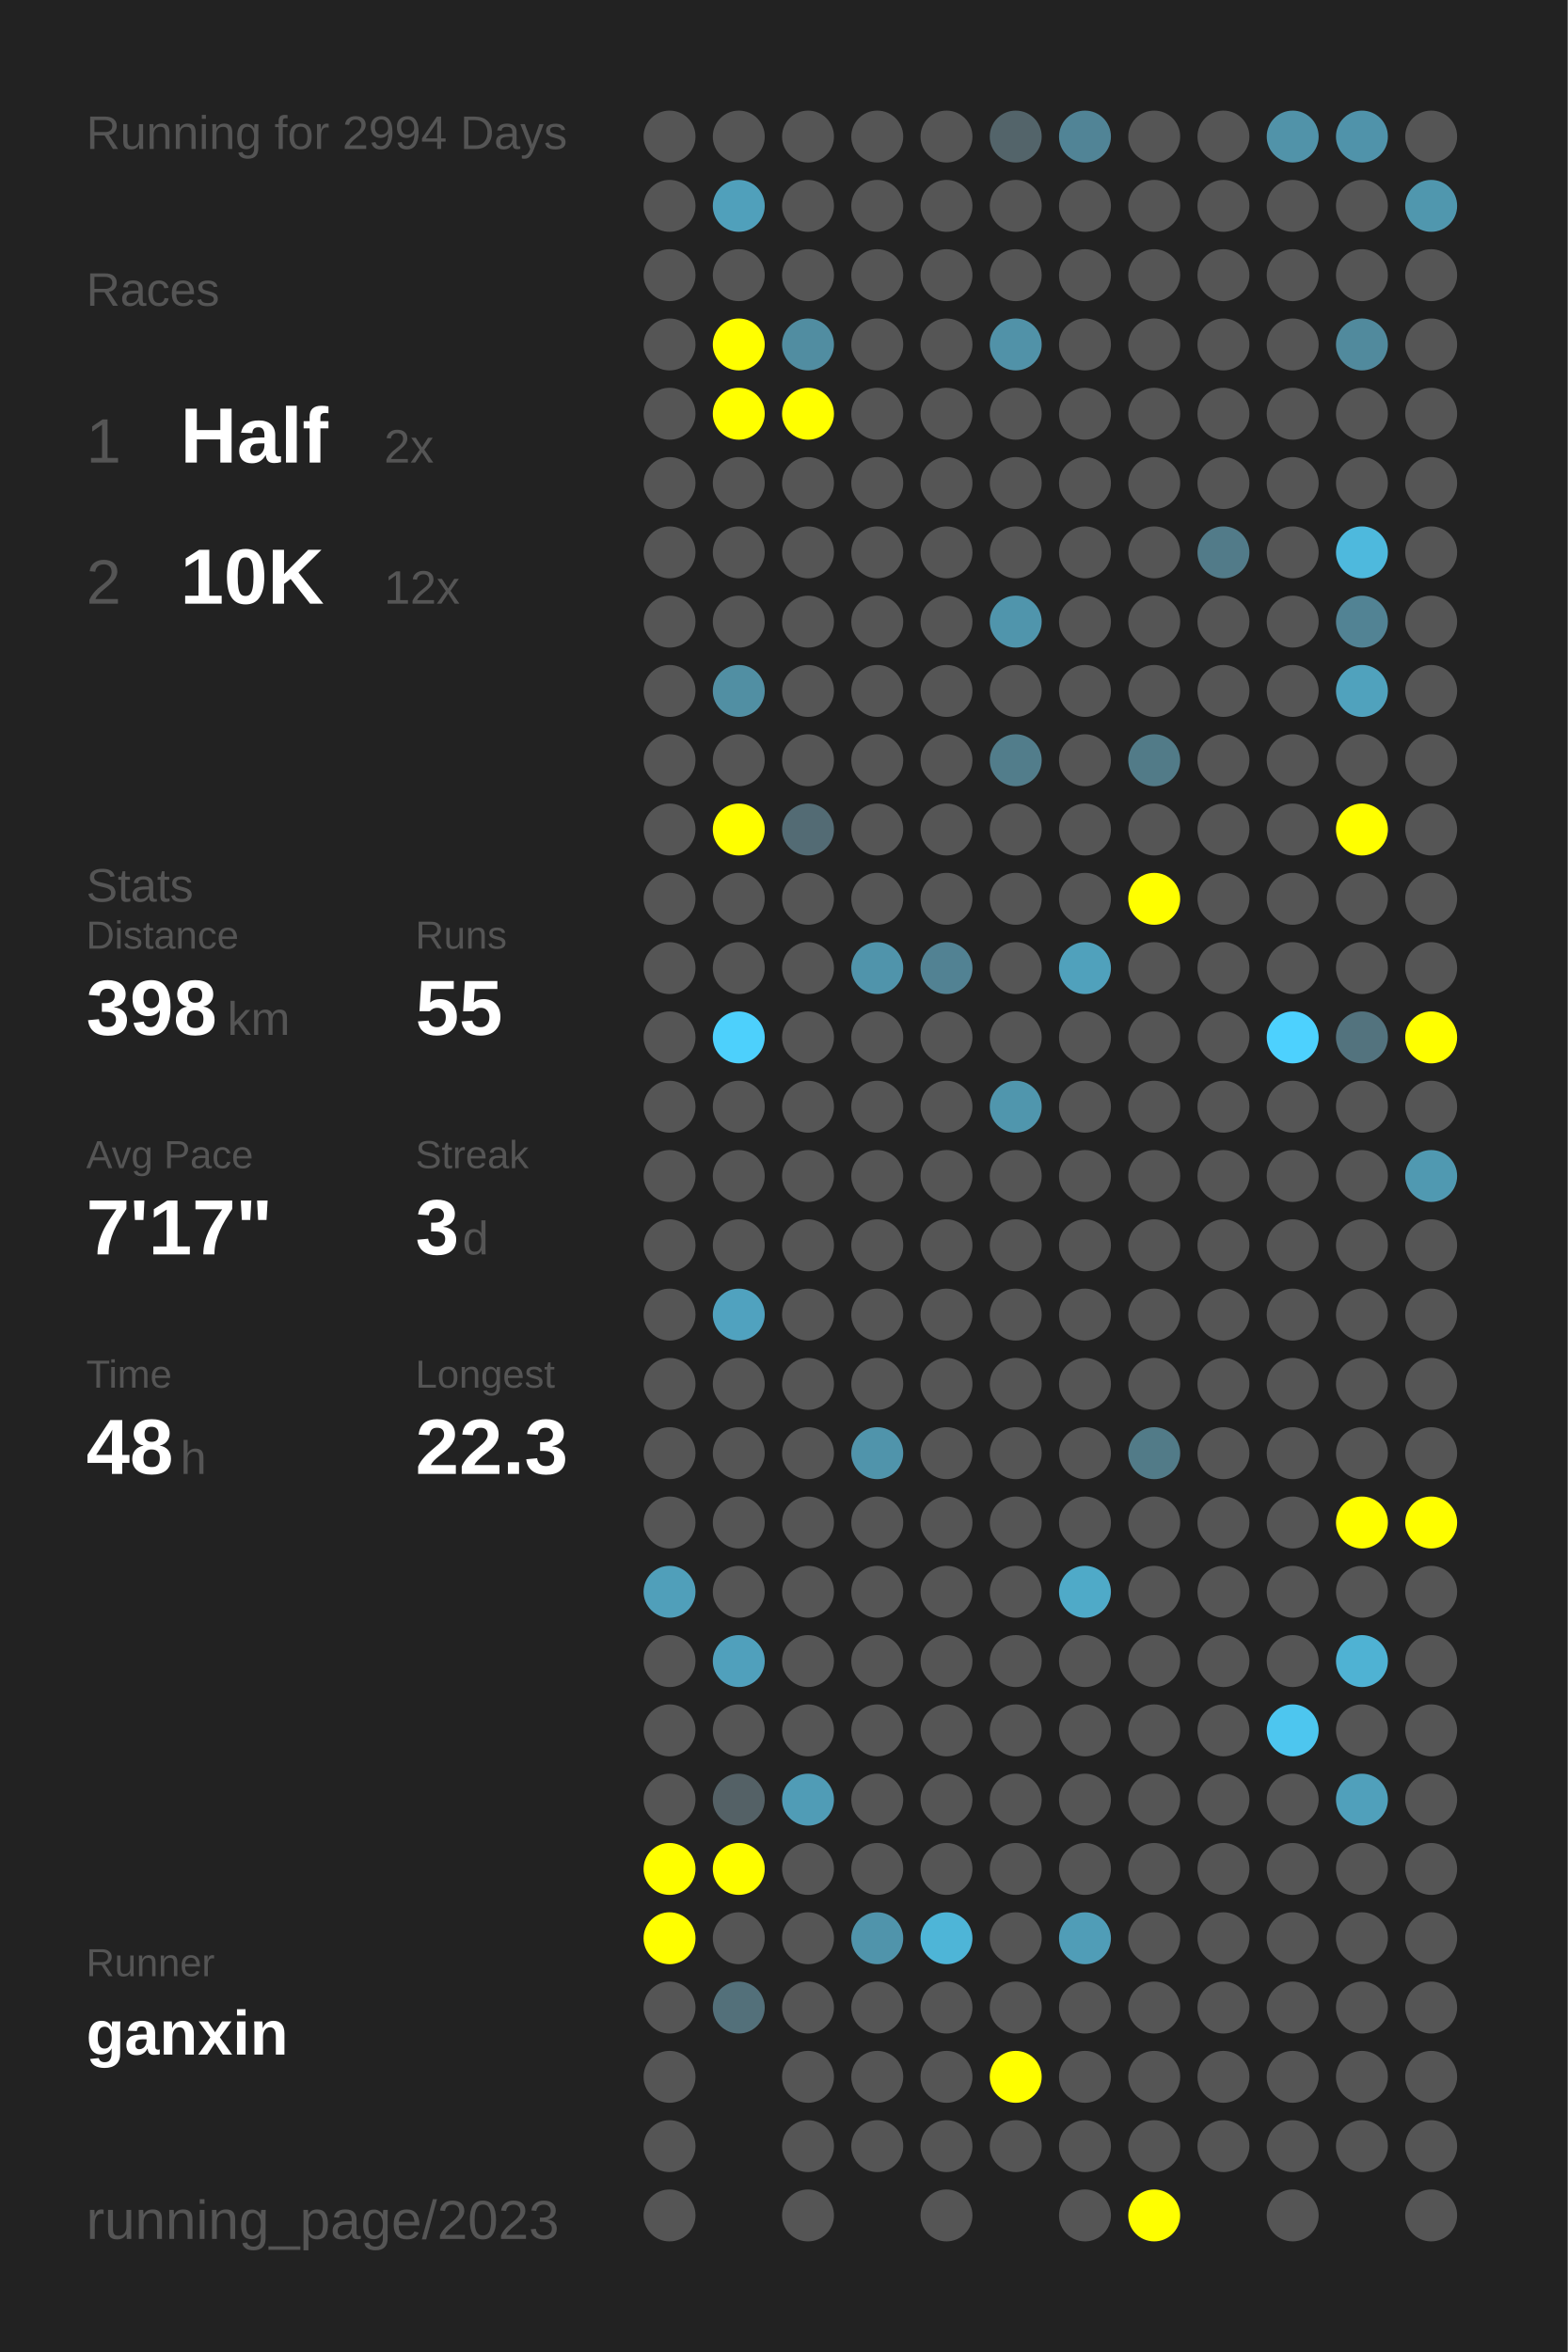
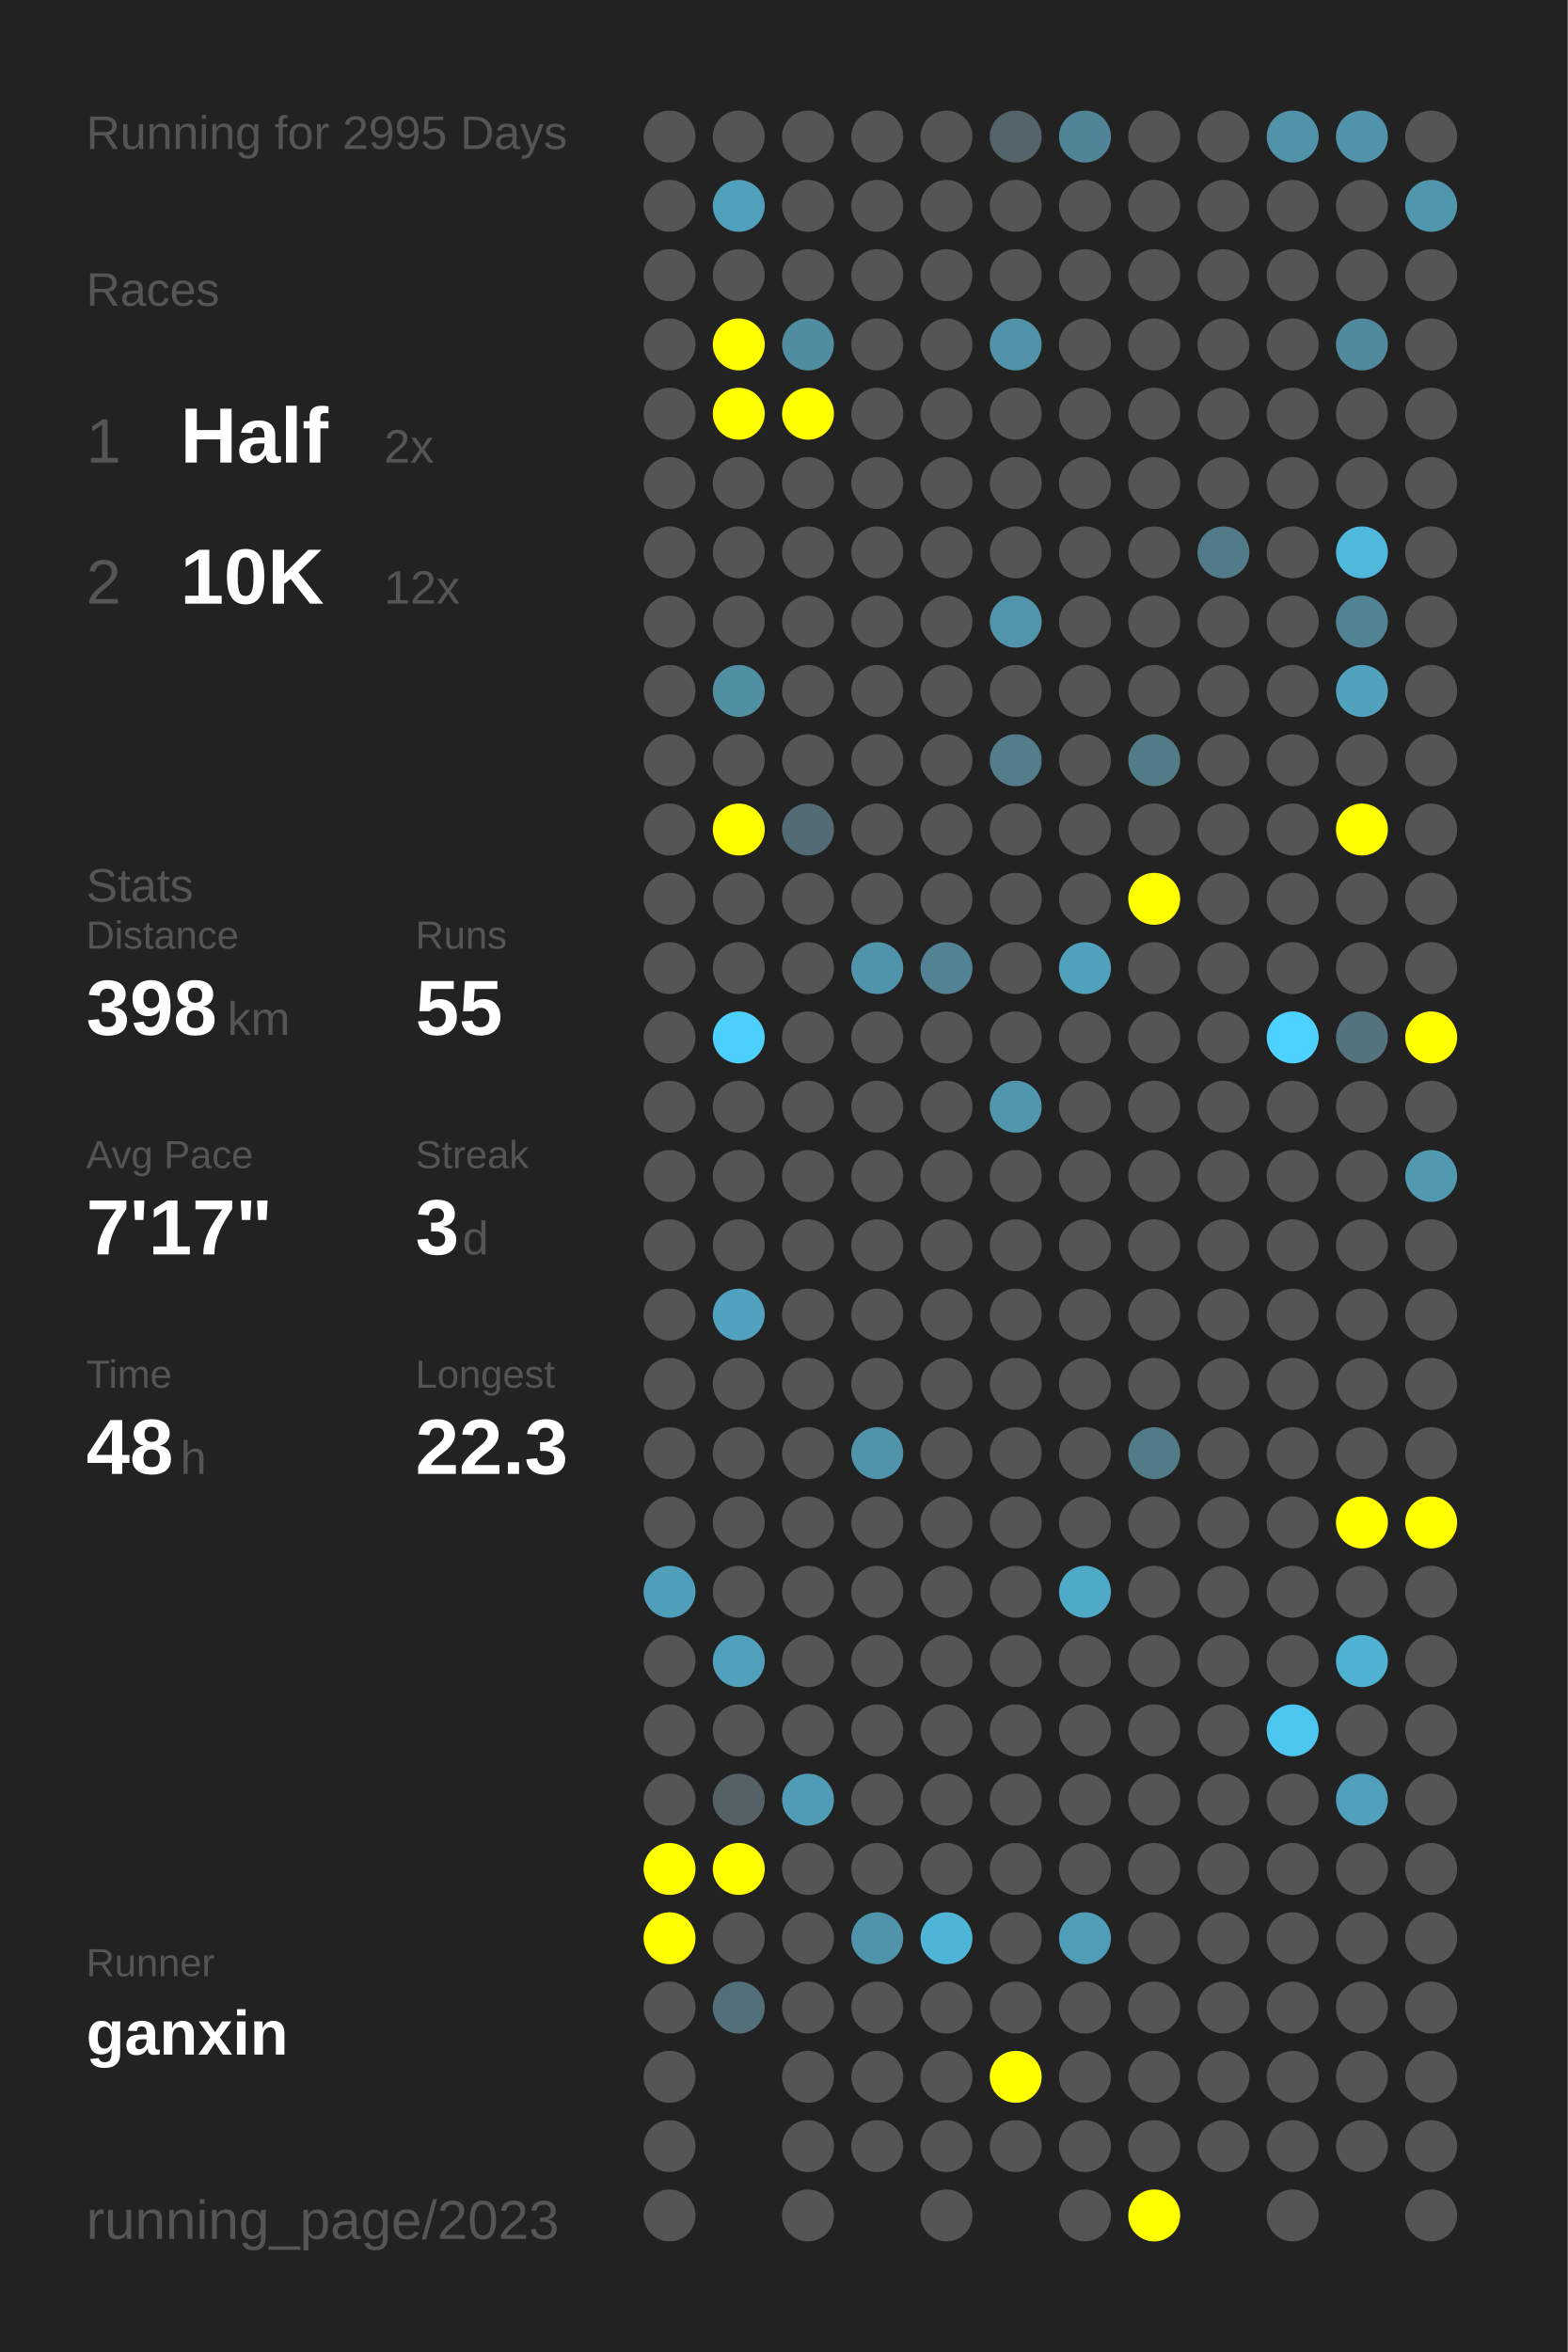
<svg xmlns="http://www.w3.org/2000/svg" baseProfile="full" height="300mm" version="1.1" viewBox="0,0,200,300" width="200mm">
  <defs />
  <rect fill="#222222" height="300" width="200" x="0" y="0" />
-   <text fill="#555555" style="font-size:6px; font-family:Arial;" x="11" y="19">Running for 2994 Days</text>
+   <text fill="#555555" style="font-size:6px; font-family:Arial;" x="11" y="19">Running for 2995 Days</text>
  <text fill="#555555" style="font-size:6px; font-family:Arial;" x="11" y="39">Races</text>
  <text fill="#555555" style="font-size:8px; font-family:Arial;" x="11" y="59">1</text>
  <text fill="#FFFFFF" style="font-size:10px; font-family:Arial; font-weight:bold;" x="23" y="59">Half</text>
  <text fill="#555555" style="font-size:6px; font-family:Arial;" x="49" y="59">2x</text>
  <text fill="#555555" style="font-size:8px; font-family:Arial;" x="11" y="77">2</text>
  <text fill="#FFFFFF" style="font-size:10px; font-family:Arial; font-weight:bold;" x="23" y="77">10K</text>
  <text fill="#555555" style="font-size:6px; font-family:Arial;" x="49" y="77">12x</text>
  <text fill="#555555" style="font-size:6px; font-family:Arial;" x="11" y="115">Stats</text>
  <text fill="#555555" style="font-size:5px; font-family:Arial;" x="11" y="121">Distance</text>
  <text fill="#FFFFFF" style="font-size:10px; font-family:Arial; font-weight:bold;" x="11" y="132">398</text>
  <text fill="#555555" style="font-size:6px; font-family:Arial;" x="29" y="132">km</text>
  <text fill="#555555" style="font-size:5px; font-family:Arial;" x="53" y="121">Runs</text>
  <text fill="#FFFFFF" style="font-size:10px; font-family:Arial; font-weight:bold;" x="53" y="132">55</text>
  <text fill="#555555" style="font-size:5px; font-family:Arial;" x="11" y="149">Avg Pace</text>
  <text fill="#FFFFFF" style="font-size:10px; font-family:Arial; font-weight:bold;" x="11" y="160">7'17"</text>
  <text fill="#555555" style="font-size:5px; font-family:Arial;" x="53" y="149">Streak</text>
  <text fill="#FFFFFF" style="font-size:10px; font-family:Arial; font-weight:bold;" x="53" y="160">3</text>
  <text fill="#555555" style="font-size:6px; font-family:Arial;" x="59" y="160">d</text>
  <text fill="#555555" style="font-size:5px; font-family:Arial;" x="11" y="177">Time</text>
  <text fill="#FFFFFF" style="font-size:10px; font-family:Arial; font-weight:bold;" x="11" y="188">48</text>
  <text fill="#555555" style="font-size:6px; font-family:Arial;" x="23" y="188">h</text>
  <text fill="#555555" style="font-size:5px; font-family:Arial;" x="53" y="177">Longest</text>
  <text fill="#FFFFFF" style="font-size:10px; font-family:Arial; font-weight:bold;" x="53" y="188">22.3</text>
  <text fill="#555555" style="font-size:5px; font-family:Arial;" x="11" y="252.065">Runner</text>
  <text fill="#FFFFFF" style="font-size:8px; font-family:Arial; font-weight:bold;" x="11" y="262.065">ganxin</text>
  <text fill="#555555" style="font-size:7px; font-family:Arial;" x="11" y="285.581">running_page/2023</text>
  <circle cx="85.417" cy="17.419" fill="#555555" r="3.312" />
  <circle cx="85.417" cy="26.258" fill="#555555" r="3.312" />
  <circle cx="85.417" cy="35.097" fill="#555555" r="3.312" />
  <circle cx="85.417" cy="43.935" fill="#555555" r="3.312" />
  <circle cx="85.417" cy="52.774" fill="#555555" r="3.312" />
  <circle cx="85.417" cy="61.613" fill="#555555" r="3.312" />
  <circle cx="85.417" cy="70.452" fill="#555555" r="3.312" />
  <circle cx="85.417" cy="79.29" fill="#555555" r="3.312" />
  <circle cx="85.417" cy="88.129" fill="#555555" r="3.312" />
  <circle cx="85.417" cy="96.968" fill="#555555" r="3.312" />
  <circle cx="85.417" cy="105.806" fill="#555555" r="3.312" />
  <circle cx="85.417" cy="114.645" fill="#555555" r="3.312" />
  <circle cx="85.417" cy="123.484" fill="#555555" r="3.312" />
  <circle cx="85.417" cy="132.323" fill="#555555" r="3.312" />
  <circle cx="85.417" cy="141.161" fill="#555555" r="3.312" />
  <circle cx="85.417" cy="150" fill="#555555" r="3.312" />
  <circle cx="85.417" cy="158.839" fill="#555555" r="3.312" />
  <circle cx="85.417" cy="167.677" fill="#555555" r="3.312" />
  <circle cx="85.417" cy="176.516" fill="#555555" r="3.312" />
  <circle cx="85.417" cy="185.355" fill="#555555" r="3.312" />
  <circle cx="85.417" cy="194.194" fill="#555555" r="3.312" />
  <circle cx="85.417" cy="203.032" fill="#509fba" r="3.312" />
  <circle cx="85.417" cy="211.871" fill="#555555" r="3.312" />
  <circle cx="85.417" cy="220.71" fill="#555555" r="3.312" />
  <circle cx="85.417" cy="229.548" fill="#555555" r="3.312" />
  <circle cx="85.417" cy="238.387" fill="#FFFF00" r="3.312" />
  <circle cx="85.417" cy="247.226" fill="#FFFF00" r="3.312" />
  <circle cx="85.417" cy="256.065" fill="#555555" r="3.312" />
  <circle cx="85.417" cy="264.903" fill="#555555" r="3.312" />
  <circle cx="85.417" cy="273.742" fill="#555555" r="3.312" />
  <circle cx="85.417" cy="282.581" fill="#555555" r="3.312" />
  <circle cx="94.25" cy="17.419" fill="#555555" r="3.312" />
  <circle cx="94.25" cy="26.258" fill="#50a0bb" r="3.312" />
  <circle cx="94.25" cy="35.097" fill="#555555" r="3.312" />
  <circle cx="94.25" cy="43.935" fill="#FFFF00" r="3.312" />
  <circle cx="94.25" cy="52.774" fill="#FFFF00" r="3.312" />
  <circle cx="94.25" cy="61.613" fill="#555555" r="3.312" />
  <circle cx="94.25" cy="70.452" fill="#555555" r="3.312" />
  <circle cx="94.25" cy="79.29" fill="#555555" r="3.312" />
  <circle cx="94.25" cy="88.129" fill="#518fa3" r="3.312" />
  <circle cx="94.25" cy="96.968" fill="#555555" r="3.312" />
  <circle cx="94.25" cy="105.806" fill="#FFFF00" r="3.312" />
  <circle cx="94.25" cy="114.645" fill="#555555" r="3.312" />
  <circle cx="94.25" cy="123.484" fill="#555555" r="3.312" />
  <circle cx="94.25" cy="132.323" fill="#4dd0fc" r="3.312" />
  <circle cx="94.25" cy="141.161" fill="#555555" r="3.312" />
  <circle cx="94.25" cy="150" fill="#555555" r="3.312" />
  <circle cx="94.25" cy="158.839" fill="#555555" r="3.312" />
  <circle cx="94.25" cy="167.677" fill="#50a2bf" r="3.312" />
  <circle cx="94.25" cy="176.516" fill="#555555" r="3.312" />
  <circle cx="94.25" cy="185.355" fill="#555555" r="3.312" />
  <circle cx="94.25" cy="194.194" fill="#555555" r="3.312" />
  <circle cx="94.25" cy="203.032" fill="#555555" r="3.312" />
  <circle cx="94.25" cy="211.871" fill="#50a0bc" r="3.312" />
  <circle cx="94.25" cy="220.71" fill="#555555" r="3.312" />
  <circle cx="94.25" cy="229.548" fill="#546166" r="3.312" />
  <circle cx="94.25" cy="238.387" fill="#FFFF00" r="3.312" />
  <circle cx="94.25" cy="247.226" fill="#555555" r="3.312" />
  <circle cx="94.25" cy="256.065" fill="#53707a" r="3.312" />
  <circle cx="103.083" cy="17.419" fill="#555555" r="3.312" />
  <circle cx="103.083" cy="26.258" fill="#555555" r="3.312" />
  <circle cx="103.083" cy="35.097" fill="#555555" r="3.312" />
  <circle cx="103.083" cy="43.935" fill="#518da1" r="3.312" />
  <circle cx="103.083" cy="52.774" fill="#FFFF00" r="3.312" />
  <circle cx="103.083" cy="61.613" fill="#555555" r="3.312" />
  <circle cx="103.083" cy="70.452" fill="#555555" r="3.312" />
  <circle cx="103.083" cy="79.29" fill="#555555" r="3.312" />
  <circle cx="103.083" cy="88.129" fill="#555555" r="3.312" />
  <circle cx="103.083" cy="96.968" fill="#555555" r="3.312" />
  <circle cx="103.083" cy="105.806" fill="#536b74" r="3.312" />
  <circle cx="103.083" cy="114.645" fill="#555555" r="3.312" />
  <circle cx="103.083" cy="123.484" fill="#555555" r="3.312" />
  <circle cx="103.083" cy="132.323" fill="#555555" r="3.312" />
  <circle cx="103.083" cy="141.161" fill="#555555" r="3.312" />
  <circle cx="103.083" cy="150" fill="#555555" r="3.312" />
  <circle cx="103.083" cy="158.839" fill="#555555" r="3.312" />
  <circle cx="103.083" cy="167.677" fill="#555555" r="3.312" />
  <circle cx="103.083" cy="176.516" fill="#555555" r="3.312" />
  <circle cx="103.083" cy="185.355" fill="#555555" r="3.312" />
  <circle cx="103.083" cy="194.194" fill="#555555" r="3.312" />
  <circle cx="103.083" cy="203.032" fill="#555555" r="3.312" />
  <circle cx="103.083" cy="211.871" fill="#555555" r="3.312" />
  <circle cx="103.083" cy="220.71" fill="#555555" r="3.312" />
  <circle cx="103.083" cy="229.548" fill="#509cb6" r="3.312" />
  <circle cx="103.083" cy="238.387" fill="#555555" r="3.312" />
  <circle cx="103.083" cy="247.226" fill="#555555" r="3.312" />
  <circle cx="103.083" cy="256.065" fill="#555555" r="3.312" />
  <circle cx="103.083" cy="264.903" fill="#555555" r="3.312" />
  <circle cx="103.083" cy="273.742" fill="#555555" r="3.312" />
  <circle cx="103.083" cy="282.581" fill="#555555" r="3.312" />
  <circle cx="111.917" cy="17.419" fill="#555555" r="3.312" />
  <circle cx="111.917" cy="26.258" fill="#555555" r="3.312" />
  <circle cx="111.917" cy="35.097" fill="#555555" r="3.312" />
  <circle cx="111.917" cy="43.935" fill="#555555" r="3.312" />
  <circle cx="111.917" cy="52.774" fill="#555555" r="3.312" />
  <circle cx="111.917" cy="61.613" fill="#555555" r="3.312" />
  <circle cx="111.917" cy="70.452" fill="#555555" r="3.312" />
  <circle cx="111.917" cy="79.29" fill="#555555" r="3.312" />
  <circle cx="111.917" cy="88.129" fill="#555555" r="3.312" />
  <circle cx="111.917" cy="96.968" fill="#555555" r="3.312" />
  <circle cx="111.917" cy="105.806" fill="#555555" r="3.312" />
  <circle cx="111.917" cy="114.645" fill="#555555" r="3.312" />
  <circle cx="111.917" cy="123.484" fill="#5094ab" r="3.312" />
  <circle cx="111.917" cy="132.323" fill="#555555" r="3.312" />
  <circle cx="111.917" cy="141.161" fill="#555555" r="3.312" />
  <circle cx="111.917" cy="150" fill="#555555" r="3.312" />
  <circle cx="111.917" cy="158.839" fill="#555555" r="3.312" />
  <circle cx="111.917" cy="167.677" fill="#555555" r="3.312" />
  <circle cx="111.917" cy="176.516" fill="#555555" r="3.312" />
  <circle cx="111.917" cy="185.355" fill="#5094ab" r="3.312" />
  <circle cx="111.917" cy="194.194" fill="#555555" r="3.312" />
  <circle cx="111.917" cy="203.032" fill="#555555" r="3.312" />
  <circle cx="111.917" cy="211.871" fill="#555555" r="3.312" />
  <circle cx="111.917" cy="220.71" fill="#555555" r="3.312" />
  <circle cx="111.917" cy="229.548" fill="#555555" r="3.312" />
  <circle cx="111.917" cy="238.387" fill="#555555" r="3.312" />
  <circle cx="111.917" cy="247.226" fill="#5094ab" r="3.312" />
  <circle cx="111.917" cy="256.065" fill="#555555" r="3.312" />
  <circle cx="111.917" cy="264.903" fill="#555555" r="3.312" />
  <circle cx="111.917" cy="273.742" fill="#555555" r="3.312" />
  <circle cx="120.75" cy="17.419" fill="#555555" r="3.312" />
  <circle cx="120.75" cy="26.258" fill="#555555" r="3.312" />
  <circle cx="120.75" cy="35.097" fill="#555555" r="3.312" />
  <circle cx="120.75" cy="43.935" fill="#555555" r="3.312" />
  <circle cx="120.75" cy="52.774" fill="#555555" r="3.312" />
  <circle cx="120.75" cy="61.613" fill="#555555" r="3.312" />
  <circle cx="120.75" cy="70.452" fill="#555555" r="3.312" />
  <circle cx="120.75" cy="79.29" fill="#555555" r="3.312" />
  <circle cx="120.75" cy="88.129" fill="#555555" r="3.312" />
  <circle cx="120.75" cy="96.968" fill="#555555" r="3.312" />
  <circle cx="120.75" cy="105.806" fill="#555555" r="3.312" />
  <circle cx="120.75" cy="114.645" fill="#555555" r="3.312" />
  <circle cx="120.75" cy="123.484" fill="#528293" r="3.312" />
  <circle cx="120.75" cy="132.323" fill="#555555" r="3.312" />
  <circle cx="120.75" cy="141.161" fill="#555555" r="3.312" />
  <circle cx="120.75" cy="150" fill="#555555" r="3.312" />
  <circle cx="120.75" cy="158.839" fill="#555555" r="3.312" />
  <circle cx="120.75" cy="167.677" fill="#555555" r="3.312" />
  <circle cx="120.75" cy="176.516" fill="#555555" r="3.312" />
  <circle cx="120.75" cy="185.355" fill="#555555" r="3.312" />
  <circle cx="120.75" cy="194.194" fill="#555555" r="3.312" />
  <circle cx="120.75" cy="203.032" fill="#555555" r="3.312" />
  <circle cx="120.75" cy="211.871" fill="#555555" r="3.312" />
  <circle cx="120.75" cy="220.71" fill="#555555" r="3.312" />
  <circle cx="120.75" cy="229.548" fill="#555555" r="3.312" />
  <circle cx="120.75" cy="238.387" fill="#555555" r="3.312" />
  <circle cx="120.75" cy="247.226" fill="#4eb5d7" r="3.312" />
  <circle cx="120.75" cy="256.065" fill="#555555" r="3.312" />
  <circle cx="120.75" cy="264.903" fill="#555555" r="3.312" />
  <circle cx="120.75" cy="273.742" fill="#555555" r="3.312" />
  <circle cx="120.75" cy="282.581" fill="#555555" r="3.312" />
  <circle cx="129.583" cy="17.419" fill="#53646a" r="3.312" />
  <circle cx="129.583" cy="26.258" fill="#555555" r="3.312" />
  <circle cx="129.583" cy="35.097" fill="#555555" r="3.312" />
  <circle cx="129.583" cy="43.935" fill="#5192a8" r="3.312" />
  <circle cx="129.583" cy="52.774" fill="#555555" r="3.312" />
  <circle cx="129.583" cy="61.613" fill="#555555" r="3.312" />
  <circle cx="129.583" cy="70.452" fill="#555555" r="3.312" />
  <circle cx="129.583" cy="79.29" fill="#5095ac" r="3.312" />
  <circle cx="129.583" cy="88.129" fill="#555555" r="3.312" />
  <circle cx="129.583" cy="96.968" fill="#527d8b" r="3.312" />
  <circle cx="129.583" cy="105.806" fill="#555555" r="3.312" />
  <circle cx="129.583" cy="114.645" fill="#555555" r="3.312" />
  <circle cx="129.583" cy="123.484" fill="#555555" r="3.312" />
  <circle cx="129.583" cy="132.323" fill="#555555" r="3.312" />
  <circle cx="129.583" cy="141.161" fill="#5096ad" r="3.312" />
  <circle cx="129.583" cy="150" fill="#555555" r="3.312" />
  <circle cx="129.583" cy="158.839" fill="#555555" r="3.312" />
  <circle cx="129.583" cy="167.677" fill="#555555" r="3.312" />
  <circle cx="129.583" cy="176.516" fill="#555555" r="3.312" />
  <circle cx="129.583" cy="185.355" fill="#555555" r="3.312" />
  <circle cx="129.583" cy="194.194" fill="#555555" r="3.312" />
  <circle cx="129.583" cy="203.032" fill="#555555" r="3.312" />
  <circle cx="129.583" cy="211.871" fill="#555555" r="3.312" />
  <circle cx="129.583" cy="220.71" fill="#555555" r="3.312" />
  <circle cx="129.583" cy="229.548" fill="#555555" r="3.312" />
  <circle cx="129.583" cy="238.387" fill="#555555" r="3.312" />
  <circle cx="129.583" cy="247.226" fill="#555555" r="3.312" />
  <circle cx="129.583" cy="256.065" fill="#555555" r="3.312" />
  <circle cx="129.583" cy="264.903" fill="#FFFF00" r="3.312" />
  <circle cx="129.583" cy="273.742" fill="#555555" r="3.312" />
  <circle cx="138.417" cy="17.419" fill="#518496" r="3.312" />
  <circle cx="138.417" cy="26.258" fill="#555555" r="3.312" />
  <circle cx="138.417" cy="35.097" fill="#555555" r="3.312" />
  <circle cx="138.417" cy="43.935" fill="#555555" r="3.312" />
  <circle cx="138.417" cy="52.774" fill="#555555" r="3.312" />
  <circle cx="138.417" cy="61.613" fill="#555555" r="3.312" />
  <circle cx="138.417" cy="70.452" fill="#555555" r="3.312" />
  <circle cx="138.417" cy="79.29" fill="#555555" r="3.312" />
  <circle cx="138.417" cy="88.129" fill="#555555" r="3.312" />
  <circle cx="138.417" cy="96.968" fill="#555555" r="3.312" />
  <circle cx="138.417" cy="105.806" fill="#555555" r="3.312" />
  <circle cx="138.417" cy="114.645" fill="#555555" r="3.312" />
  <circle cx="138.417" cy="123.484" fill="#50a1bc" r="3.312" />
  <circle cx="138.417" cy="132.323" fill="#555555" r="3.312" />
  <circle cx="138.417" cy="141.161" fill="#555555" r="3.312" />
  <circle cx="138.417" cy="150" fill="#555555" r="3.312" />
  <circle cx="138.417" cy="158.839" fill="#555555" r="3.312" />
  <circle cx="138.417" cy="167.677" fill="#555555" r="3.312" />
  <circle cx="138.417" cy="176.516" fill="#555555" r="3.312" />
  <circle cx="138.417" cy="185.355" fill="#555555" r="3.312" />
  <circle cx="138.417" cy="194.194" fill="#555555" r="3.312" />
  <circle cx="138.417" cy="203.032" fill="#4faac8" r="3.312" />
  <circle cx="138.417" cy="211.871" fill="#555555" r="3.312" />
  <circle cx="138.417" cy="220.71" fill="#555555" r="3.312" />
  <circle cx="138.417" cy="229.548" fill="#555555" r="3.312" />
  <circle cx="138.417" cy="238.387" fill="#555555" r="3.312" />
  <circle cx="138.417" cy="247.226" fill="#509db7" r="3.312" />
  <circle cx="138.417" cy="256.065" fill="#555555" r="3.312" />
  <circle cx="138.417" cy="264.903" fill="#555555" r="3.312" />
  <circle cx="138.417" cy="273.742" fill="#555555" r="3.312" />
  <circle cx="138.417" cy="282.581" fill="#555555" r="3.312" />
  <circle cx="147.25" cy="17.419" fill="#555555" r="3.312" />
  <circle cx="147.25" cy="26.258" fill="#555555" r="3.312" />
  <circle cx="147.25" cy="35.097" fill="#555555" r="3.312" />
  <circle cx="147.25" cy="43.935" fill="#555555" r="3.312" />
  <circle cx="147.25" cy="52.774" fill="#555555" r="3.312" />
  <circle cx="147.25" cy="61.613" fill="#555555" r="3.312" />
  <circle cx="147.25" cy="70.452" fill="#555555" r="3.312" />
  <circle cx="147.25" cy="79.29" fill="#555555" r="3.312" />
  <circle cx="147.25" cy="88.129" fill="#555555" r="3.312" />
  <circle cx="147.25" cy="96.968" fill="#527b88" r="3.312" />
  <circle cx="147.25" cy="105.806" fill="#555555" r="3.312" />
  <circle cx="147.25" cy="114.645" fill="#FFFF00" r="3.312" />
  <circle cx="147.25" cy="123.484" fill="#555555" r="3.312" />
  <circle cx="147.25" cy="132.323" fill="#555555" r="3.312" />
  <circle cx="147.25" cy="141.161" fill="#555555" r="3.312" />
  <circle cx="147.25" cy="150" fill="#555555" r="3.312" />
  <circle cx="147.25" cy="158.839" fill="#555555" r="3.312" />
  <circle cx="147.25" cy="167.677" fill="#555555" r="3.312" />
  <circle cx="147.25" cy="176.516" fill="#555555" r="3.312" />
  <circle cx="147.25" cy="185.355" fill="#527b88" r="3.312" />
  <circle cx="147.25" cy="194.194" fill="#555555" r="3.312" />
  <circle cx="147.25" cy="203.032" fill="#555555" r="3.312" />
  <circle cx="147.25" cy="211.871" fill="#555555" r="3.312" />
  <circle cx="147.25" cy="220.71" fill="#555555" r="3.312" />
  <circle cx="147.25" cy="229.548" fill="#555555" r="3.312" />
  <circle cx="147.25" cy="238.387" fill="#555555" r="3.312" />
  <circle cx="147.25" cy="247.226" fill="#555555" r="3.312" />
  <circle cx="147.25" cy="256.065" fill="#555555" r="3.312" />
  <circle cx="147.25" cy="264.903" fill="#555555" r="3.312" />
  <circle cx="147.25" cy="273.742" fill="#555555" r="3.312" />
  <circle cx="147.25" cy="282.581" fill="#FFFF00" r="3.312" />
  <circle cx="156.083" cy="17.419" fill="#555555" r="3.312" />
  <circle cx="156.083" cy="26.258" fill="#555555" r="3.312" />
  <circle cx="156.083" cy="35.097" fill="#555555" r="3.312" />
  <circle cx="156.083" cy="43.935" fill="#555555" r="3.312" />
  <circle cx="156.083" cy="52.774" fill="#555555" r="3.312" />
  <circle cx="156.083" cy="61.613" fill="#555555" r="3.312" />
  <circle cx="156.083" cy="70.452" fill="#527b89" r="3.312" />
  <circle cx="156.083" cy="79.29" fill="#555555" r="3.312" />
  <circle cx="156.083" cy="88.129" fill="#555555" r="3.312" />
  <circle cx="156.083" cy="96.968" fill="#555555" r="3.312" />
  <circle cx="156.083" cy="105.806" fill="#555555" r="3.312" />
  <circle cx="156.083" cy="114.645" fill="#555555" r="3.312" />
  <circle cx="156.083" cy="123.484" fill="#555555" r="3.312" />
  <circle cx="156.083" cy="132.323" fill="#555555" r="3.312" />
  <circle cx="156.083" cy="141.161" fill="#555555" r="3.312" />
  <circle cx="156.083" cy="150" fill="#555555" r="3.312" />
  <circle cx="156.083" cy="158.839" fill="#555555" r="3.312" />
  <circle cx="156.083" cy="167.677" fill="#555555" r="3.312" />
  <circle cx="156.083" cy="176.516" fill="#555555" r="3.312" />
  <circle cx="156.083" cy="185.355" fill="#555555" r="3.312" />
  <circle cx="156.083" cy="194.194" fill="#555555" r="3.312" />
  <circle cx="156.083" cy="203.032" fill="#555555" r="3.312" />
  <circle cx="156.083" cy="211.871" fill="#555555" r="3.312" />
  <circle cx="156.083" cy="220.71" fill="#555555" r="3.312" />
  <circle cx="156.083" cy="229.548" fill="#555555" r="3.312" />
  <circle cx="156.083" cy="238.387" fill="#555555" r="3.312" />
  <circle cx="156.083" cy="247.226" fill="#555555" r="3.312" />
  <circle cx="156.083" cy="256.065" fill="#555555" r="3.312" />
  <circle cx="156.083" cy="264.903" fill="#555555" r="3.312" />
  <circle cx="156.083" cy="273.742" fill="#555555" r="3.312" />
  <circle cx="164.917" cy="17.419" fill="#5193a9" r="3.312" />
  <circle cx="164.917" cy="26.258" fill="#555555" r="3.312" />
  <circle cx="164.917" cy="35.097" fill="#555555" r="3.312" />
  <circle cx="164.917" cy="43.935" fill="#555555" r="3.312" />
  <circle cx="164.917" cy="52.774" fill="#555555" r="3.312" />
  <circle cx="164.917" cy="61.613" fill="#555555" r="3.312" />
  <circle cx="164.917" cy="70.452" fill="#555555" r="3.312" />
  <circle cx="164.917" cy="79.29" fill="#555555" r="3.312" />
  <circle cx="164.917" cy="88.129" fill="#555555" r="3.312" />
  <circle cx="164.917" cy="96.968" fill="#555555" r="3.312" />
  <circle cx="164.917" cy="105.806" fill="#555555" r="3.312" />
  <circle cx="164.917" cy="114.645" fill="#555555" r="3.312" />
  <circle cx="164.917" cy="123.484" fill="#555555" r="3.312" />
  <circle cx="164.917" cy="132.323" fill="#4dd1fe" r="3.312" />
  <circle cx="164.917" cy="141.161" fill="#555555" r="3.312" />
  <circle cx="164.917" cy="150" fill="#555555" r="3.312" />
  <circle cx="164.917" cy="158.839" fill="#555555" r="3.312" />
  <circle cx="164.917" cy="167.677" fill="#555555" r="3.312" />
  <circle cx="164.917" cy="176.516" fill="#555555" r="3.312" />
  <circle cx="164.917" cy="185.355" fill="#555555" r="3.312" />
  <circle cx="164.917" cy="194.194" fill="#555555" r="3.312" />
  <circle cx="164.917" cy="203.032" fill="#555555" r="3.312" />
  <circle cx="164.917" cy="211.871" fill="#555555" r="3.312" />
  <circle cx="164.917" cy="220.71" fill="#4dc6ef" r="3.312" />
  <circle cx="164.917" cy="229.548" fill="#555555" r="3.312" />
  <circle cx="164.917" cy="238.387" fill="#555555" r="3.312" />
  <circle cx="164.917" cy="247.226" fill="#555555" r="3.312" />
  <circle cx="164.917" cy="256.065" fill="#555555" r="3.312" />
  <circle cx="164.917" cy="264.903" fill="#555555" r="3.312" />
  <circle cx="164.917" cy="273.742" fill="#555555" r="3.312" />
  <circle cx="164.917" cy="282.581" fill="#555555" r="3.312" />
  <circle cx="173.75" cy="17.419" fill="#5093aa" r="3.312" />
  <circle cx="173.75" cy="26.258" fill="#555555" r="3.312" />
  <circle cx="173.75" cy="35.097" fill="#555555" r="3.312" />
  <circle cx="173.75" cy="43.935" fill="#518a9d" r="3.312" />
  <circle cx="173.75" cy="52.774" fill="#555555" r="3.312" />
  <circle cx="173.75" cy="61.613" fill="#555555" r="3.312" />
  <circle cx="173.75" cy="70.452" fill="#4eb9dd" r="3.312" />
  <circle cx="173.75" cy="79.29" fill="#528394" r="3.312" />
  <circle cx="173.75" cy="88.129" fill="#50a2bd" r="3.312" />
  <circle cx="173.75" cy="96.968" fill="#555555" r="3.312" />
  <circle cx="173.75" cy="105.806" fill="#FFFF00" r="3.312" />
  <circle cx="173.75" cy="114.645" fill="#555555" r="3.312" />
  <circle cx="173.75" cy="123.484" fill="#555555" r="3.312" />
  <circle cx="173.75" cy="132.323" fill="#53737e" r="3.312" />
  <circle cx="173.75" cy="141.161" fill="#555555" r="3.312" />
  <circle cx="173.75" cy="150" fill="#555555" r="3.312" />
  <circle cx="173.75" cy="158.839" fill="#555555" r="3.312" />
  <circle cx="173.75" cy="167.677" fill="#555555" r="3.312" />
  <circle cx="173.75" cy="176.516" fill="#555555" r="3.312" />
  <circle cx="173.75" cy="185.355" fill="#555555" r="3.312" />
  <circle cx="173.75" cy="194.194" fill="#FFFF00" r="3.312" />
  <circle cx="173.75" cy="203.032" fill="#555555" r="3.312" />
  <circle cx="173.75" cy="211.871" fill="#4fb2d3" r="3.312" />
  <circle cx="173.75" cy="220.71" fill="#555555" r="3.312" />
  <circle cx="173.75" cy="229.548" fill="#50a0bb" r="3.312" />
  <circle cx="173.75" cy="238.387" fill="#555555" r="3.312" />
  <circle cx="173.75" cy="247.226" fill="#555555" r="3.312" />
  <circle cx="173.75" cy="256.065" fill="#555555" r="3.312" />
  <circle cx="173.75" cy="264.903" fill="#555555" r="3.312" />
  <circle cx="173.75" cy="273.742" fill="#555555" r="3.312" />
  <circle cx="182.583" cy="17.419" fill="#555555" r="3.312" />
  <circle cx="182.583" cy="26.258" fill="#5097ae" r="3.312" />
  <circle cx="182.583" cy="35.097" fill="#555555" r="3.312" />
  <circle cx="182.583" cy="43.935" fill="#555555" r="3.312" />
  <circle cx="182.583" cy="52.774" fill="#555555" r="3.312" />
  <circle cx="182.583" cy="61.613" fill="#555555" r="3.312" />
  <circle cx="182.583" cy="70.452" fill="#555555" r="3.312" />
  <circle cx="182.583" cy="79.29" fill="#555555" r="3.312" />
  <circle cx="182.583" cy="88.129" fill="#555555" r="3.312" />
  <circle cx="182.583" cy="96.968" fill="#555555" r="3.312" />
  <circle cx="182.583" cy="105.806" fill="#555555" r="3.312" />
  <circle cx="182.583" cy="114.645" fill="#555555" r="3.312" />
  <circle cx="182.583" cy="123.484" fill="#555555" r="3.312" />
  <circle cx="182.583" cy="132.323" fill="#FFFF00" r="3.312" />
  <circle cx="182.583" cy="141.161" fill="#555555" r="3.312" />
  <circle cx="182.583" cy="150" fill="#5099b1" r="3.312" />
  <circle cx="182.583" cy="158.839" fill="#555555" r="3.312" />
  <circle cx="182.583" cy="167.677" fill="#555555" r="3.312" />
  <circle cx="182.583" cy="176.516" fill="#555555" r="3.312" />
  <circle cx="182.583" cy="185.355" fill="#555555" r="3.312" />
  <circle cx="182.583" cy="194.194" fill="#FFFF00" r="3.312" />
  <circle cx="182.583" cy="203.032" fill="#555555" r="3.312" />
  <circle cx="182.583" cy="211.871" fill="#555555" r="3.312" />
  <circle cx="182.583" cy="220.71" fill="#555555" r="3.312" />
  <circle cx="182.583" cy="229.548" fill="#555555" r="3.312" />
  <circle cx="182.583" cy="238.387" fill="#555555" r="3.312" />
  <circle cx="182.583" cy="247.226" fill="#555555" r="3.312" />
  <circle cx="182.583" cy="256.065" fill="#555555" r="3.312" />
  <circle cx="182.583" cy="264.903" fill="#555555" r="3.312" />
  <circle cx="182.583" cy="273.742" fill="#555555" r="3.312" />
  <circle cx="182.583" cy="282.581" fill="#555555" r="3.312" />
</svg>
